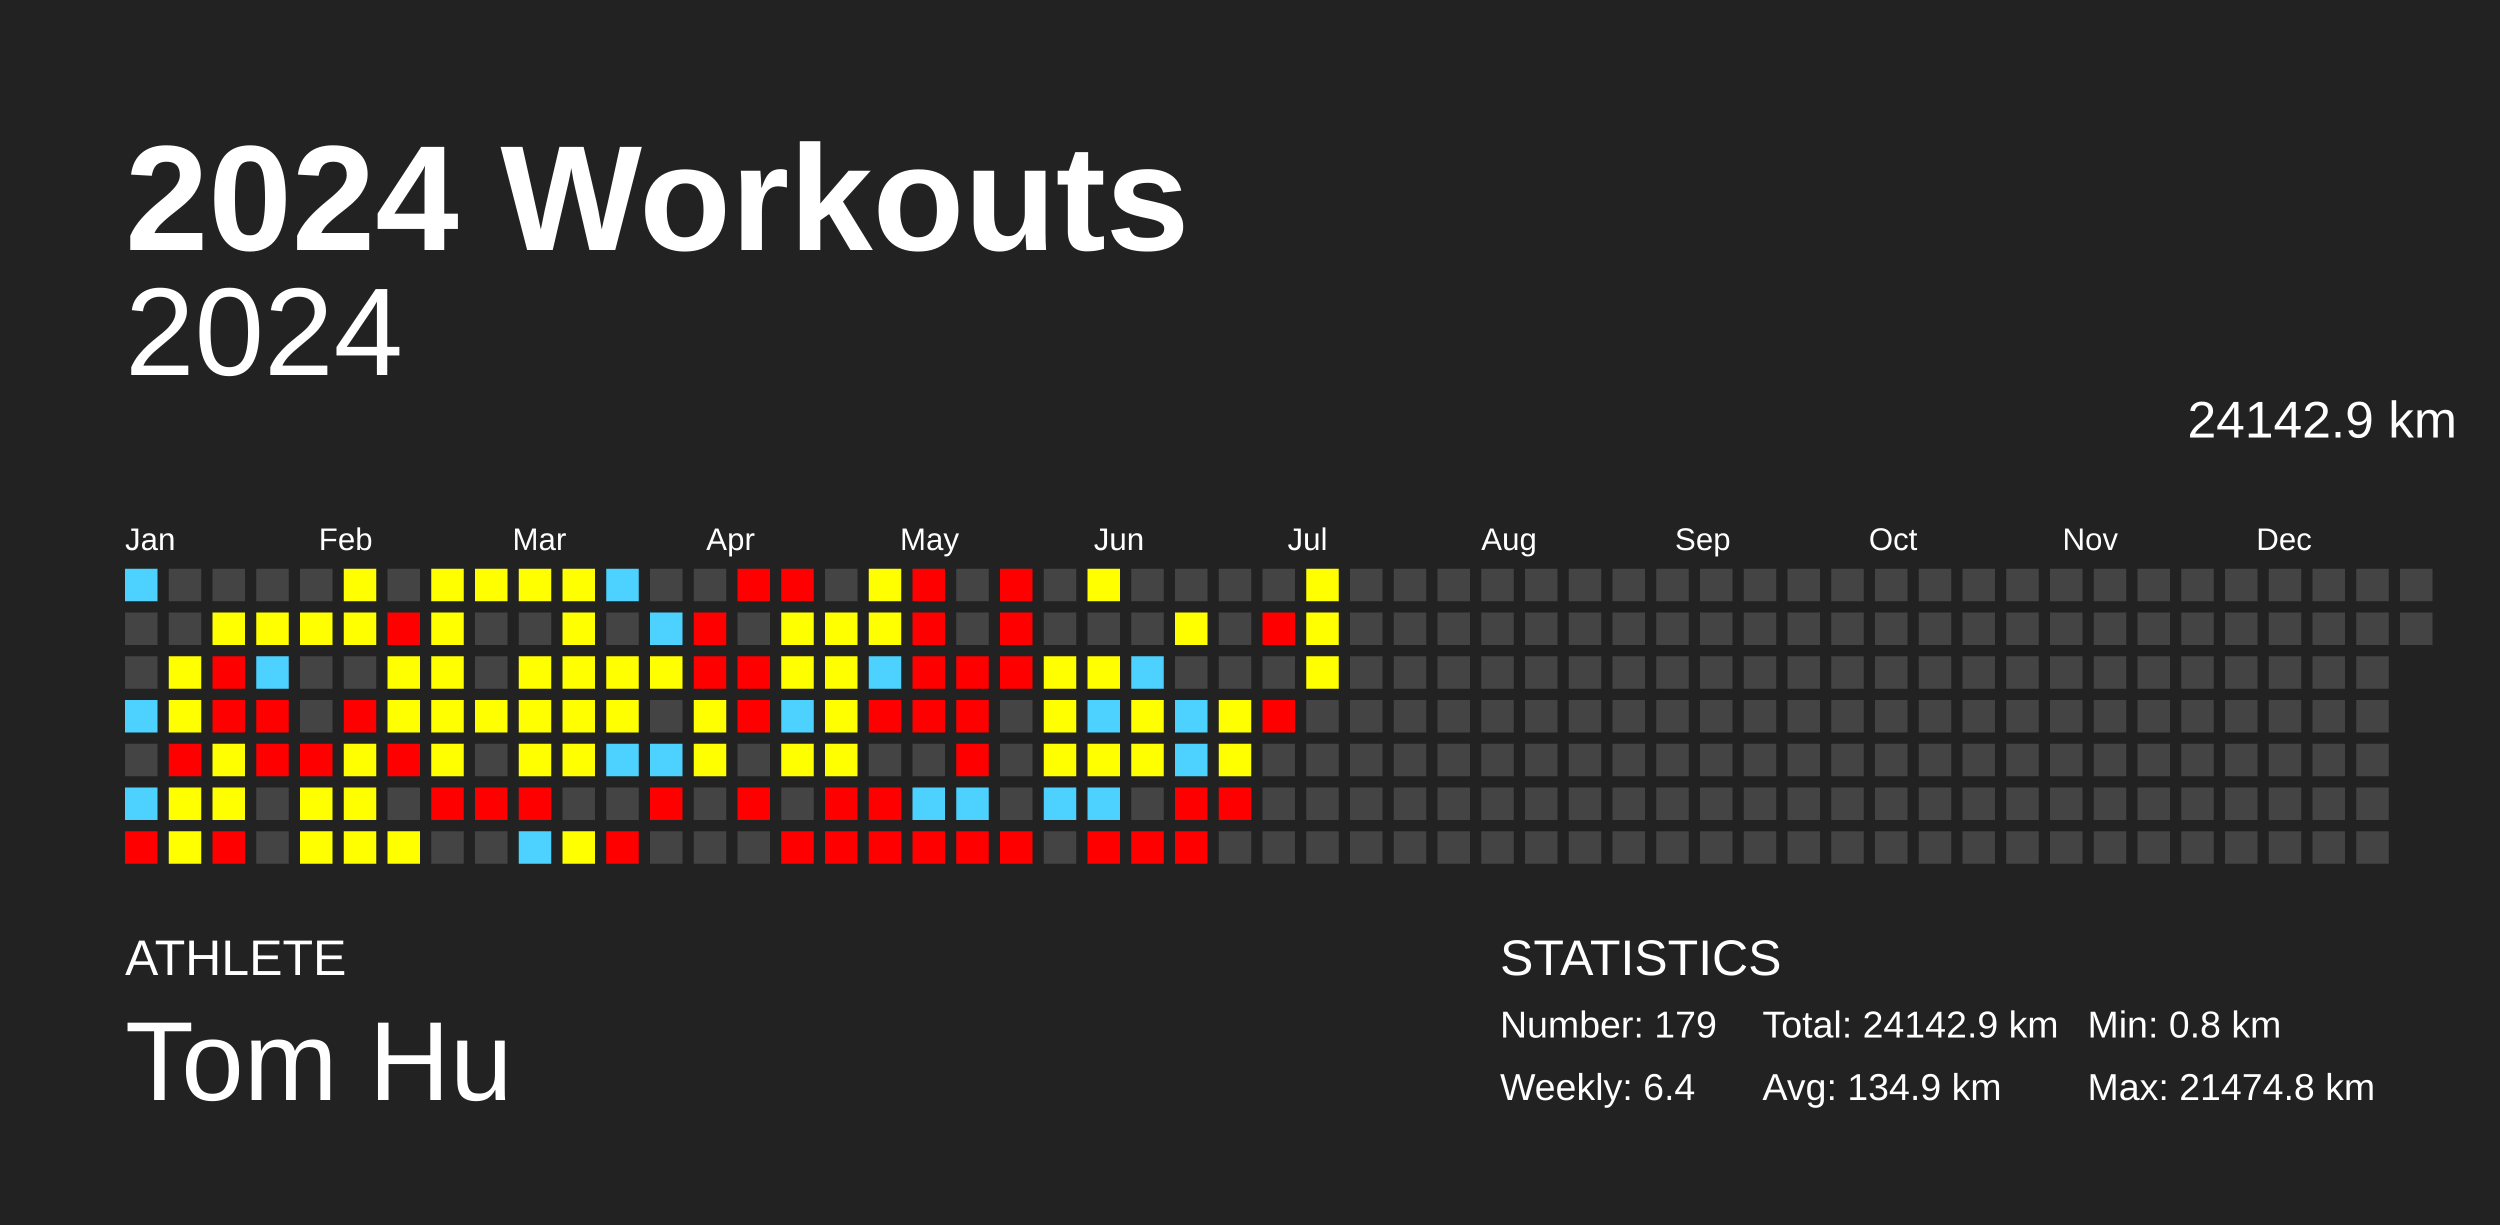
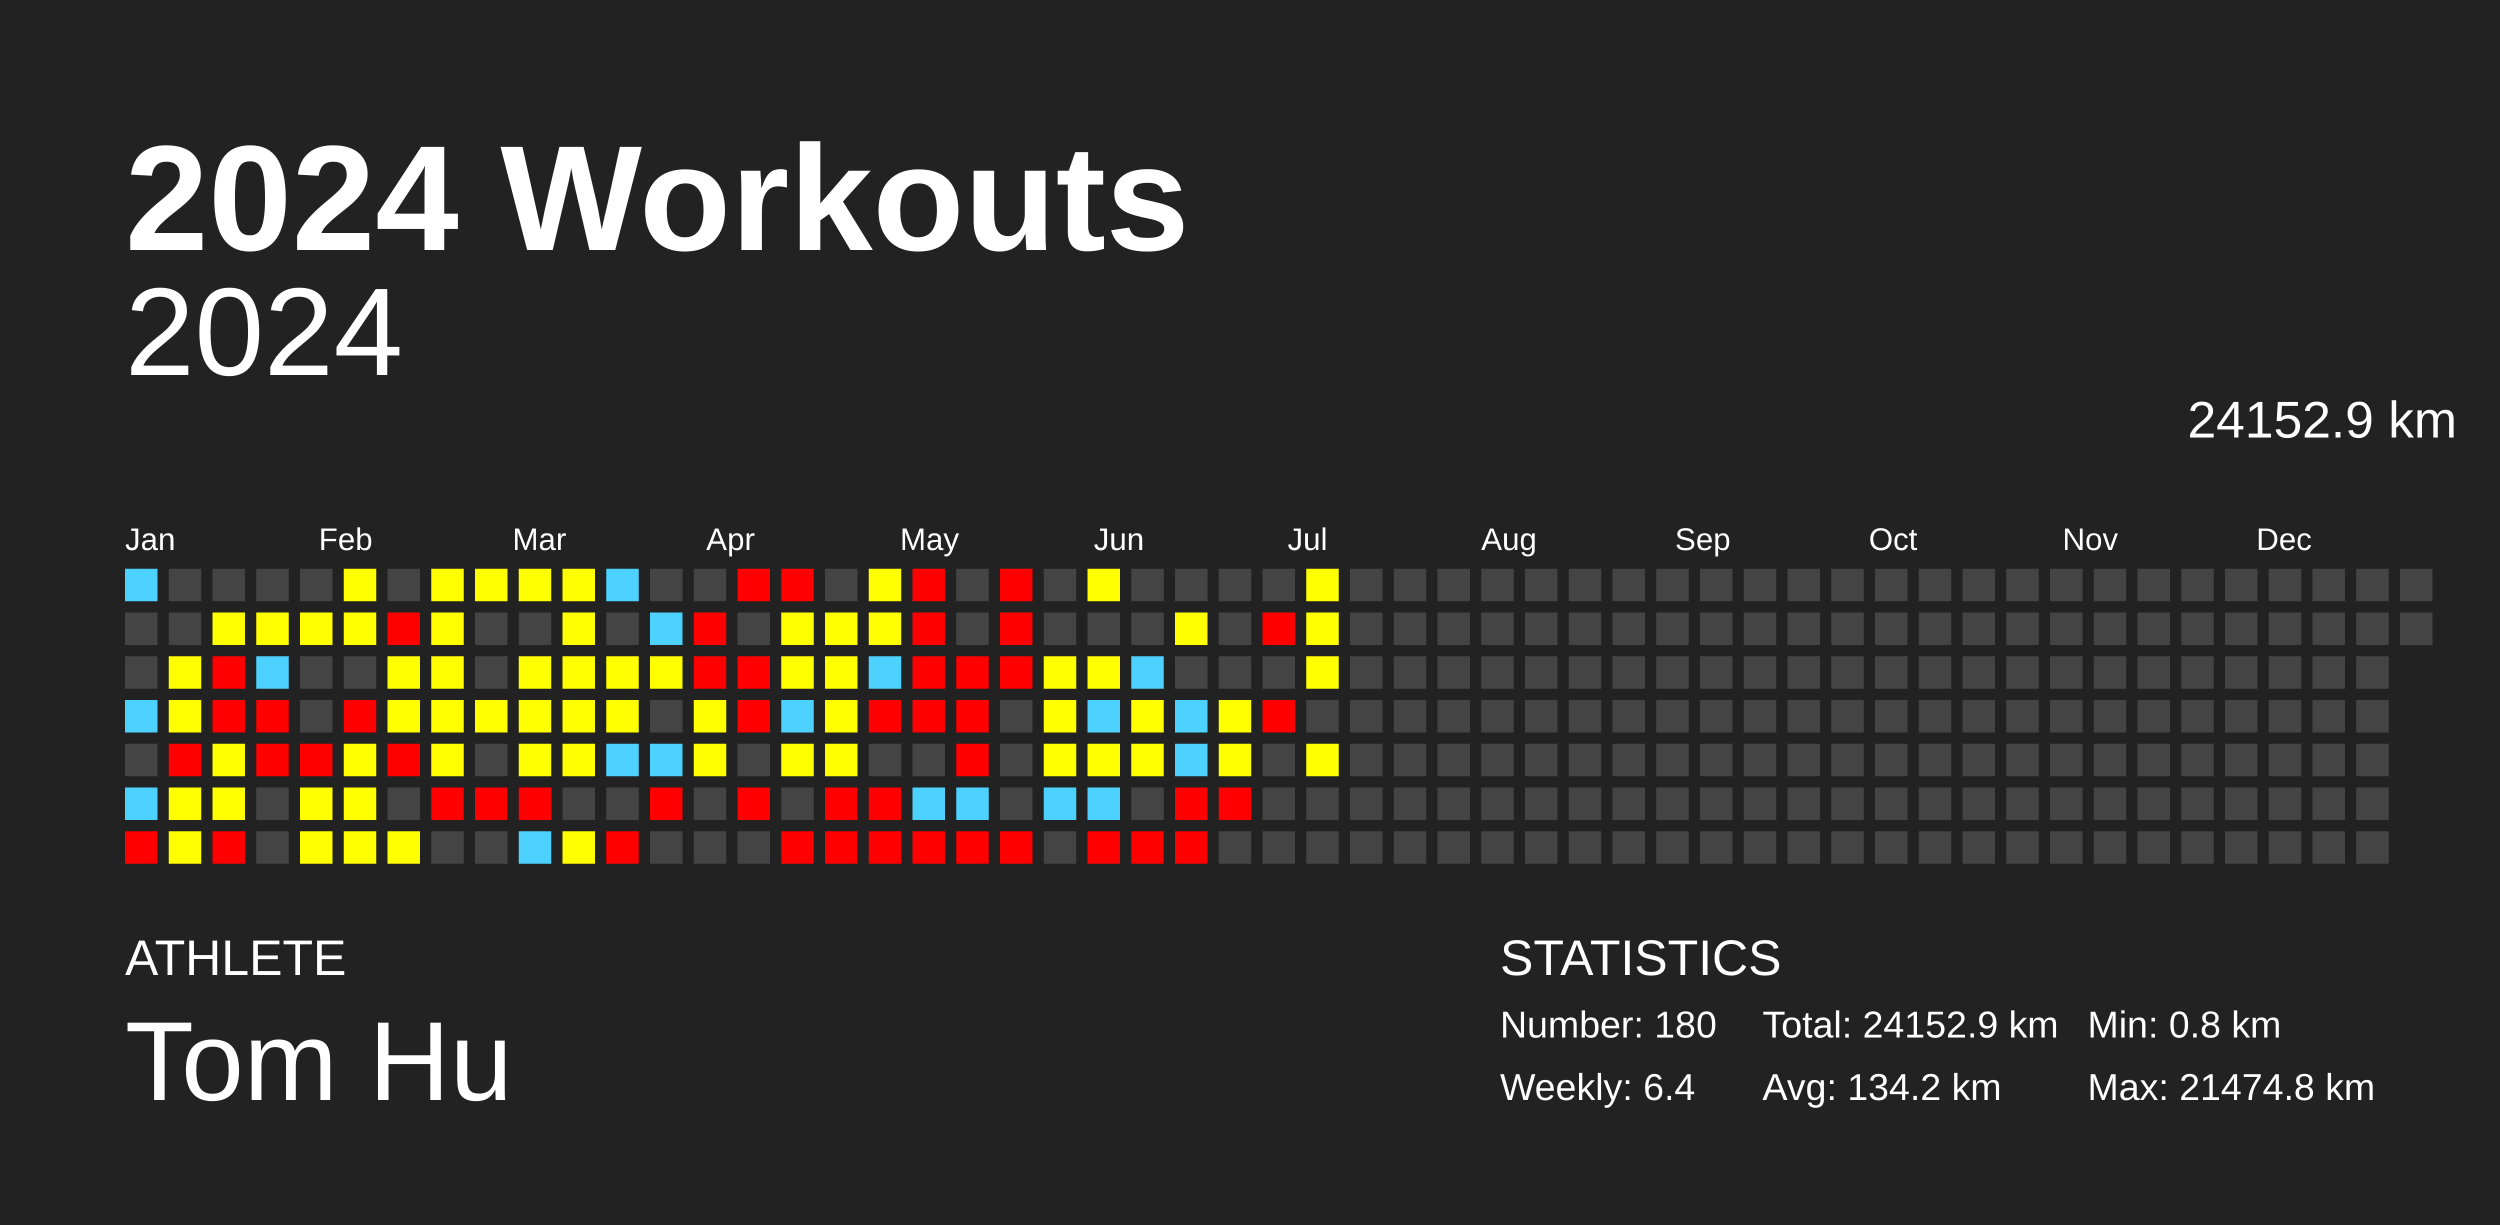
<svg xmlns="http://www.w3.org/2000/svg" baseProfile="full" height="98mm" version="1.1" viewBox="0,0,200,98" width="200mm">
  <defs />
  <rect fill="#222222" height="98" width="200" x="0" y="0" />
  <text fill="#FFFFFF" style="font-size:12px; font-family:Arial; font-weight:bold;" x="10" y="20">2024 Workouts</text>
  <text fill="#FFFFFF" style="font-size:4px; font-family:Arial" x="10" y="78">ATHLETE</text>
  <text fill="#FFFFFF" style="font-size:9px; font-family:Arial" x="10" y="88">Tom Hu</text>
  <text fill="#FFFFFF" style="font-size:4px; font-family:Arial" x="120" y="78">STATISTICS</text>
-   <text fill="#FFFFFF" style="font-size:3px; font-family:Arial" x="120" y="83">Number: 179</text>
+   <text fill="#FFFFFF" style="font-size:3px; font-family:Arial" x="120" y="83">Number: 180</text>
  <text fill="#FFFFFF" style="font-size:3px; font-family:Arial" x="120" y="88">Weekly: 6.4</text>
-   <text fill="#FFFFFF" style="font-size:3px; font-family:Arial" x="141" y="83">Total: 24142.9 km</text>
-   <text fill="#FFFFFF" style="font-size:3px; font-family:Arial" x="141" y="88">Avg: 134.9 km</text>
+   <text fill="#FFFFFF" style="font-size:3px; font-family:Arial" x="141" y="83">Total: 24152.9 km</text>
+   <text fill="#FFFFFF" style="font-size:3px; font-family:Arial" x="141" y="88">Avg: 134.2 km</text>
  <text fill="#FFFFFF" style="font-size:3px; font-family:Arial" x="167" y="83">Min: 0.8 km</text>
  <text fill="#FFFFFF" style="font-size:3px; font-family:Arial" x="167" y="88">Max: 21474.8 km</text>
  <text alignment-baseline="hanging" fill="#FFFFFF" style="font-size:10.0px; font-family:Arial;" x="10" y="30">2024</text>
-   <text alignment-baseline="hanging" fill="#FFFFFF" style="font-size:4.125px; font-family:Arial;" x="175" y="35">24142.9 km</text>
+   <text alignment-baseline="hanging" fill="#FFFFFF" style="font-size:4.125px; font-family:Arial;" x="175" y="35">24152.9 km</text>
  <text fill="#FFFFFF" style="font-size:2.5px; font-family:Arial" x="10.0" y="44">Jan</text>
  <text fill="#FFFFFF" style="font-size:2.5px; font-family:Arial" x="25.5" y="44">Feb</text>
  <text fill="#FFFFFF" style="font-size:2.5px; font-family:Arial" x="41.0" y="44">Mar</text>
  <text fill="#FFFFFF" style="font-size:2.5px; font-family:Arial" x="56.5" y="44">Apr</text>
  <text fill="#FFFFFF" style="font-size:2.5px; font-family:Arial" x="72.0" y="44">May</text>
  <text fill="#FFFFFF" style="font-size:2.5px; font-family:Arial" x="87.5" y="44">Jun</text>
  <text fill="#FFFFFF" style="font-size:2.5px; font-family:Arial" x="103.0" y="44">Jul</text>
  <text fill="#FFFFFF" style="font-size:2.5px; font-family:Arial" x="118.5" y="44">Aug</text>
  <text fill="#FFFFFF" style="font-size:2.5px; font-family:Arial" x="134.0" y="44">Sep</text>
  <text fill="#FFFFFF" style="font-size:2.5px; font-family:Arial" x="149.5" y="44">Oct</text>
  <text fill="#FFFFFF" style="font-size:2.5px; font-family:Arial" x="165.0" y="44">Nov</text>
  <text fill="#FFFFFF" style="font-size:2.5px; font-family:Arial" x="180.5" y="44">Dec</text>
  <rect fill="#4dd2ff" height="2.6" width="2.6" x="10.0" y="45.5" />
  <rect fill="#444444" height="2.6" width="2.6" x="10.0" y="49.0" />
  <rect fill="#444444" height="2.6" width="2.6" x="10.0" y="52.5" />
  <rect fill="#4dd2ff" height="2.6" width="2.6" x="10.0" y="56.0" />
  <rect fill="#444444" height="2.6" width="2.6" x="10.0" y="59.5" />
  <rect fill="#4dd2ff" height="2.6" width="2.6" x="10.0" y="63.0" />
  <rect fill="red" height="2.6" width="2.6" x="10.0" y="66.5" />
  <rect fill="#444444" height="2.6" width="2.6" x="13.5" y="45.5" />
  <rect fill="#444444" height="2.6" width="2.6" x="13.5" y="49.0" />
  <rect fill="#ffff00" height="2.6" width="2.6" x="13.5" y="52.5" />
  <rect fill="#ffff00" height="2.6" width="2.6" x="13.5" y="56.0" />
  <rect fill="red" height="2.6" width="2.6" x="13.5" y="59.5" />
  <rect fill="#ffff00" height="2.6" width="2.6" x="13.5" y="63.0" />
  <rect fill="#ffff00" height="2.6" width="2.6" x="13.5" y="66.5" />
  <rect fill="#444444" height="2.6" width="2.6" x="17.0" y="45.5" />
  <rect fill="#ffff00" height="2.6" width="2.6" x="17.0" y="49.0" />
  <rect fill="red" height="2.6" width="2.6" x="17.0" y="52.5" />
  <rect fill="red" height="2.6" width="2.6" x="17.0" y="56.0" />
  <rect fill="#ffff00" height="2.6" width="2.6" x="17.0" y="59.5" />
  <rect fill="#ffff00" height="2.6" width="2.6" x="17.0" y="63.0" />
  <rect fill="red" height="2.6" width="2.6" x="17.0" y="66.5" />
  <rect fill="#444444" height="2.6" width="2.6" x="20.5" y="45.5" />
  <rect fill="#ffff00" height="2.6" width="2.6" x="20.5" y="49.0" />
  <rect fill="#4dd2ff" height="2.6" width="2.6" x="20.5" y="52.5" />
  <rect fill="red" height="2.6" width="2.6" x="20.5" y="56.0" />
  <rect fill="red" height="2.6" width="2.6" x="20.5" y="59.5" />
  <rect fill="#444444" height="2.6" width="2.6" x="20.5" y="63.0" />
  <rect fill="#444444" height="2.6" width="2.6" x="20.5" y="66.5" />
  <rect fill="#444444" height="2.6" width="2.6" x="24.0" y="45.5" />
  <rect fill="#ffff00" height="2.6" width="2.6" x="24.0" y="49.0" />
  <rect fill="#444444" height="2.6" width="2.6" x="24.0" y="52.5" />
  <rect fill="#444444" height="2.6" width="2.6" x="24.0" y="56.0" />
  <rect fill="red" height="2.6" width="2.6" x="24.0" y="59.5" />
  <rect fill="#ffff00" height="2.6" width="2.6" x="24.0" y="63.0" />
  <rect fill="#ffff00" height="2.6" width="2.6" x="24.0" y="66.5" />
  <rect fill="#ffff00" height="2.6" width="2.6" x="27.5" y="45.5" />
  <rect fill="#ffff00" height="2.6" width="2.6" x="27.5" y="49.0" />
  <rect fill="#444444" height="2.6" width="2.6" x="27.5" y="52.5" />
  <rect fill="red" height="2.6" width="2.6" x="27.5" y="56.0" />
  <rect fill="#ffff00" height="2.6" width="2.6" x="27.5" y="59.5" />
  <rect fill="#ffff00" height="2.6" width="2.6" x="27.5" y="63.0" />
  <rect fill="#ffff00" height="2.6" width="2.6" x="27.5" y="66.5" />
  <rect fill="#444444" height="2.6" width="2.6" x="31.0" y="45.5" />
  <rect fill="red" height="2.6" width="2.6" x="31.0" y="49.0" />
  <rect fill="#ffff00" height="2.6" width="2.6" x="31.0" y="52.5" />
  <rect fill="#ffff00" height="2.6" width="2.6" x="31.0" y="56.0" />
  <rect fill="red" height="2.6" width="2.6" x="31.0" y="59.5" />
  <rect fill="#444444" height="2.6" width="2.6" x="31.0" y="63.0" />
  <rect fill="#ffff00" height="2.6" width="2.6" x="31.0" y="66.5" />
  <rect fill="#ffff00" height="2.6" width="2.6" x="34.5" y="45.5" />
  <rect fill="#ffff00" height="2.6" width="2.6" x="34.5" y="49.0" />
  <rect fill="#ffff00" height="2.6" width="2.6" x="34.5" y="52.5" />
  <rect fill="#ffff00" height="2.6" width="2.6" x="34.5" y="56.0" />
  <rect fill="#ffff00" height="2.6" width="2.6" x="34.5" y="59.5" />
  <rect fill="red" height="2.6" width="2.6" x="34.5" y="63.0" />
  <rect fill="#444444" height="2.6" width="2.6" x="34.5" y="66.5" />
  <rect fill="#ffff00" height="2.6" width="2.6" x="38.0" y="45.5" />
  <rect fill="#444444" height="2.6" width="2.6" x="38.0" y="49.0" />
  <rect fill="#444444" height="2.6" width="2.6" x="38.0" y="52.5" />
  <rect fill="#ffff00" height="2.6" width="2.6" x="38.0" y="56.0" />
  <rect fill="#444444" height="2.6" width="2.6" x="38.0" y="59.5" />
  <rect fill="red" height="2.6" width="2.6" x="38.0" y="63.0" />
  <rect fill="#444444" height="2.6" width="2.6" x="38.0" y="66.5" />
  <rect fill="#ffff00" height="2.6" width="2.6" x="41.5" y="45.5" />
  <rect fill="#444444" height="2.6" width="2.6" x="41.5" y="49.0" />
  <rect fill="#ffff00" height="2.6" width="2.6" x="41.5" y="52.5" />
  <rect fill="#ffff00" height="2.6" width="2.6" x="41.5" y="56.0" />
  <rect fill="#ffff00" height="2.6" width="2.6" x="41.5" y="59.5" />
  <rect fill="red" height="2.6" width="2.6" x="41.5" y="63.0" />
  <rect fill="#4dd2ff" height="2.6" width="2.6" x="41.5" y="66.5" />
  <rect fill="#ffff00" height="2.6" width="2.6" x="45.0" y="45.5" />
  <rect fill="#ffff00" height="2.6" width="2.6" x="45.0" y="49.0" />
  <rect fill="#ffff00" height="2.6" width="2.6" x="45.0" y="52.5" />
  <rect fill="#ffff00" height="2.6" width="2.6" x="45.0" y="56.0" />
  <rect fill="#ffff00" height="2.6" width="2.6" x="45.0" y="59.5" />
  <rect fill="#444444" height="2.6" width="2.6" x="45.0" y="63.0" />
  <rect fill="#ffff00" height="2.6" width="2.6" x="45.0" y="66.5" />
  <rect fill="#4dd2ff" height="2.6" width="2.6" x="48.5" y="45.5" />
  <rect fill="#444444" height="2.6" width="2.6" x="48.5" y="49.0" />
  <rect fill="#ffff00" height="2.6" width="2.6" x="48.5" y="52.5" />
  <rect fill="#ffff00" height="2.6" width="2.6" x="48.5" y="56.0" />
  <rect fill="#4dd2ff" height="2.6" width="2.6" x="48.5" y="59.5" />
  <rect fill="#444444" height="2.6" width="2.6" x="48.5" y="63.0" />
  <rect fill="red" height="2.6" width="2.6" x="48.5" y="66.5" />
  <rect fill="#444444" height="2.6" width="2.6" x="52.0" y="45.5" />
  <rect fill="#4dd2ff" height="2.6" width="2.6" x="52.0" y="49.0" />
  <rect fill="#ffff00" height="2.6" width="2.6" x="52.0" y="52.5" />
  <rect fill="#444444" height="2.6" width="2.6" x="52.0" y="56.0" />
  <rect fill="#4dd2ff" height="2.6" width="2.6" x="52.0" y="59.5" />
  <rect fill="red" height="2.6" width="2.6" x="52.0" y="63.0" />
  <rect fill="#444444" height="2.6" width="2.6" x="52.0" y="66.5" />
  <rect fill="#444444" height="2.6" width="2.6" x="55.5" y="45.5" />
  <rect fill="red" height="2.6" width="2.6" x="55.5" y="49.0" />
  <rect fill="red" height="2.6" width="2.6" x="55.5" y="52.5" />
  <rect fill="#ffff00" height="2.6" width="2.6" x="55.5" y="56.0" />
  <rect fill="#ffff00" height="2.6" width="2.6" x="55.5" y="59.5" />
  <rect fill="#444444" height="2.6" width="2.6" x="55.5" y="63.0" />
  <rect fill="#444444" height="2.6" width="2.6" x="55.5" y="66.5" />
  <rect fill="red" height="2.6" width="2.6" x="59.0" y="45.5" />
  <rect fill="#444444" height="2.6" width="2.6" x="59.0" y="49.0" />
  <rect fill="red" height="2.6" width="2.6" x="59.0" y="52.5" />
  <rect fill="red" height="2.6" width="2.6" x="59.0" y="56.0" />
  <rect fill="#444444" height="2.6" width="2.6" x="59.0" y="59.5" />
  <rect fill="red" height="2.6" width="2.6" x="59.0" y="63.0" />
  <rect fill="#444444" height="2.6" width="2.6" x="59.0" y="66.5" />
  <rect fill="red" height="2.6" width="2.6" x="62.5" y="45.5" />
  <rect fill="#ffff00" height="2.6" width="2.6" x="62.5" y="49.0" />
  <rect fill="#ffff00" height="2.6" width="2.6" x="62.5" y="52.5" />
  <rect fill="#4dd2ff" height="2.6" width="2.6" x="62.5" y="56.0" />
  <rect fill="#ffff00" height="2.6" width="2.6" x="62.5" y="59.5" />
  <rect fill="#444444" height="2.6" width="2.6" x="62.5" y="63.0" />
  <rect fill="red" height="2.6" width="2.6" x="62.5" y="66.5" />
  <rect fill="#444444" height="2.6" width="2.6" x="66.0" y="45.5" />
  <rect fill="#ffff00" height="2.6" width="2.6" x="66.0" y="49.0" />
  <rect fill="#ffff00" height="2.6" width="2.6" x="66.0" y="52.5" />
  <rect fill="#ffff00" height="2.6" width="2.6" x="66.0" y="56.0" />
  <rect fill="#ffff00" height="2.6" width="2.6" x="66.0" y="59.5" />
  <rect fill="red" height="2.6" width="2.6" x="66.0" y="63.0" />
  <rect fill="red" height="2.6" width="2.6" x="66.0" y="66.5" />
  <rect fill="#ffff00" height="2.6" width="2.6" x="69.5" y="45.5" />
  <rect fill="#ffff00" height="2.6" width="2.6" x="69.5" y="49.0" />
  <rect fill="#4dd2ff" height="2.6" width="2.6" x="69.5" y="52.5" />
  <rect fill="red" height="2.6" width="2.6" x="69.5" y="56.0" />
  <rect fill="#444444" height="2.6" width="2.6" x="69.5" y="59.5" />
  <rect fill="red" height="2.6" width="2.6" x="69.5" y="63.0" />
  <rect fill="red" height="2.6" width="2.6" x="69.5" y="66.5" />
  <rect fill="red" height="2.6" width="2.6" x="73.0" y="45.5" />
  <rect fill="red" height="2.6" width="2.6" x="73.0" y="49.0" />
  <rect fill="red" height="2.6" width="2.6" x="73.0" y="52.5" />
  <rect fill="red" height="2.6" width="2.6" x="73.0" y="56.0" />
  <rect fill="#444444" height="2.6" width="2.6" x="73.0" y="59.5" />
  <rect fill="#4dd2ff" height="2.6" width="2.6" x="73.0" y="63.0" />
  <rect fill="red" height="2.6" width="2.6" x="73.0" y="66.5" />
  <rect fill="#444444" height="2.6" width="2.6" x="76.5" y="45.5" />
  <rect fill="#444444" height="2.6" width="2.6" x="76.5" y="49.0" />
  <rect fill="red" height="2.6" width="2.6" x="76.5" y="52.5" />
  <rect fill="red" height="2.6" width="2.6" x="76.5" y="56.0" />
  <rect fill="red" height="2.6" width="2.6" x="76.5" y="59.5" />
  <rect fill="#4dd2ff" height="2.6" width="2.6" x="76.5" y="63.0" />
  <rect fill="red" height="2.6" width="2.6" x="76.5" y="66.5" />
  <rect fill="red" height="2.6" width="2.6" x="80.0" y="45.5" />
  <rect fill="red" height="2.6" width="2.6" x="80.0" y="49.0" />
  <rect fill="red" height="2.6" width="2.6" x="80.0" y="52.5" />
  <rect fill="#444444" height="2.6" width="2.6" x="80.0" y="56.0" />
  <rect fill="#444444" height="2.6" width="2.6" x="80.0" y="59.5" />
  <rect fill="#444444" height="2.6" width="2.6" x="80.0" y="63.0" />
  <rect fill="red" height="2.6" width="2.6" x="80.0" y="66.5" />
  <rect fill="#444444" height="2.6" width="2.6" x="83.5" y="45.5" />
  <rect fill="#444444" height="2.6" width="2.6" x="83.5" y="49.0" />
  <rect fill="#ffff00" height="2.6" width="2.6" x="83.5" y="52.5" />
  <rect fill="#ffff00" height="2.6" width="2.6" x="83.5" y="56.0" />
  <rect fill="#ffff00" height="2.6" width="2.6" x="83.5" y="59.5" />
  <rect fill="#4dd2ff" height="2.6" width="2.6" x="83.5" y="63.0" />
  <rect fill="#444444" height="2.6" width="2.6" x="83.5" y="66.5" />
  <rect fill="#ffff00" height="2.6" width="2.6" x="87.0" y="45.5" />
  <rect fill="#444444" height="2.6" width="2.6" x="87.0" y="49.0" />
  <rect fill="#ffff00" height="2.6" width="2.6" x="87.0" y="52.5" />
  <rect fill="#4dd2ff" height="2.6" width="2.6" x="87.0" y="56.0" />
  <rect fill="#ffff00" height="2.6" width="2.6" x="87.0" y="59.5" />
  <rect fill="#4dd2ff" height="2.6" width="2.6" x="87.0" y="63.0" />
  <rect fill="red" height="2.6" width="2.6" x="87.0" y="66.5" />
  <rect fill="#444444" height="2.6" width="2.6" x="90.5" y="45.5" />
  <rect fill="#444444" height="2.6" width="2.6" x="90.5" y="49.0" />
  <rect fill="#4dd2ff" height="2.6" width="2.6" x="90.5" y="52.5" />
  <rect fill="#ffff00" height="2.6" width="2.6" x="90.5" y="56.0" />
  <rect fill="#ffff00" height="2.6" width="2.6" x="90.5" y="59.5" />
  <rect fill="#444444" height="2.6" width="2.6" x="90.5" y="63.0" />
  <rect fill="red" height="2.6" width="2.6" x="90.5" y="66.5" />
  <rect fill="#444444" height="2.6" width="2.6" x="94.0" y="45.5" />
  <rect fill="#ffff00" height="2.6" width="2.6" x="94.0" y="49.0" />
  <rect fill="#444444" height="2.6" width="2.6" x="94.0" y="52.5" />
  <rect fill="#4dd2ff" height="2.6" width="2.6" x="94.0" y="56.0" />
  <rect fill="#4dd2ff" height="2.6" width="2.6" x="94.0" y="59.5" />
  <rect fill="red" height="2.6" width="2.6" x="94.0" y="63.0" />
  <rect fill="red" height="2.6" width="2.6" x="94.0" y="66.5" />
  <rect fill="#444444" height="2.6" width="2.6" x="97.5" y="45.5" />
  <rect fill="#444444" height="2.6" width="2.6" x="97.5" y="49.0" />
  <rect fill="#444444" height="2.6" width="2.6" x="97.5" y="52.5" />
  <rect fill="#ffff00" height="2.6" width="2.6" x="97.5" y="56.0" />
  <rect fill="#ffff00" height="2.6" width="2.6" x="97.5" y="59.5" />
  <rect fill="red" height="2.6" width="2.6" x="97.5" y="63.0" />
  <rect fill="#444444" height="2.6" width="2.6" x="97.5" y="66.5" />
  <rect fill="#444444" height="2.6" width="2.6" x="101.0" y="45.5" />
  <rect fill="red" height="2.6" width="2.6" x="101.0" y="49.0" />
  <rect fill="#444444" height="2.6" width="2.6" x="101.0" y="52.5" />
  <rect fill="red" height="2.6" width="2.6" x="101.0" y="56.0" />
  <rect fill="#444444" height="2.6" width="2.6" x="101.0" y="59.5" />
  <rect fill="#444444" height="2.6" width="2.6" x="101.0" y="63.0" />
  <rect fill="#444444" height="2.6" width="2.6" x="101.0" y="66.5" />
  <rect fill="#ffff00" height="2.6" width="2.6" x="104.5" y="45.5" />
  <rect fill="#ffff00" height="2.6" width="2.6" x="104.5" y="49.0" />
  <rect fill="#ffff00" height="2.6" width="2.6" x="104.5" y="52.5" />
  <rect fill="#444444" height="2.6" width="2.6" x="104.5" y="56.0" />
-   <rect fill="#444444" height="2.6" width="2.6" x="104.5" y="59.5" />
+   <rect fill="#ffff00" height="2.6" width="2.6" x="104.5" y="59.5" />
  <rect fill="#444444" height="2.6" width="2.6" x="104.5" y="63.0" />
  <rect fill="#444444" height="2.6" width="2.6" x="104.5" y="66.5" />
  <rect fill="#444444" height="2.6" width="2.6" x="108.0" y="45.5" />
  <rect fill="#444444" height="2.6" width="2.6" x="108.0" y="49.0" />
  <rect fill="#444444" height="2.6" width="2.6" x="108.0" y="52.5" />
  <rect fill="#444444" height="2.6" width="2.6" x="108.0" y="56.0" />
  <rect fill="#444444" height="2.6" width="2.6" x="108.0" y="59.5" />
  <rect fill="#444444" height="2.6" width="2.6" x="108.0" y="63.0" />
  <rect fill="#444444" height="2.6" width="2.6" x="108.0" y="66.5" />
  <rect fill="#444444" height="2.6" width="2.6" x="111.5" y="45.5" />
  <rect fill="#444444" height="2.6" width="2.6" x="111.5" y="49.0" />
  <rect fill="#444444" height="2.6" width="2.6" x="111.5" y="52.5" />
  <rect fill="#444444" height="2.6" width="2.6" x="111.5" y="56.0" />
  <rect fill="#444444" height="2.6" width="2.6" x="111.5" y="59.5" />
  <rect fill="#444444" height="2.6" width="2.6" x="111.5" y="63.0" />
  <rect fill="#444444" height="2.6" width="2.6" x="111.5" y="66.5" />
  <rect fill="#444444" height="2.6" width="2.6" x="115.0" y="45.5" />
  <rect fill="#444444" height="2.6" width="2.6" x="115.0" y="49.0" />
  <rect fill="#444444" height="2.6" width="2.6" x="115.0" y="52.5" />
  <rect fill="#444444" height="2.6" width="2.6" x="115.0" y="56.0" />
  <rect fill="#444444" height="2.6" width="2.6" x="115.0" y="59.5" />
  <rect fill="#444444" height="2.6" width="2.6" x="115.0" y="63.0" />
  <rect fill="#444444" height="2.6" width="2.6" x="115.0" y="66.5" />
  <rect fill="#444444" height="2.6" width="2.6" x="118.5" y="45.5" />
  <rect fill="#444444" height="2.6" width="2.6" x="118.5" y="49.0" />
  <rect fill="#444444" height="2.6" width="2.6" x="118.5" y="52.5" />
  <rect fill="#444444" height="2.6" width="2.6" x="118.5" y="56.0" />
  <rect fill="#444444" height="2.6" width="2.6" x="118.5" y="59.5" />
  <rect fill="#444444" height="2.6" width="2.6" x="118.5" y="63.0" />
  <rect fill="#444444" height="2.6" width="2.6" x="118.5" y="66.5" />
  <rect fill="#444444" height="2.6" width="2.6" x="122.0" y="45.5" />
  <rect fill="#444444" height="2.6" width="2.6" x="122.0" y="49.0" />
  <rect fill="#444444" height="2.6" width="2.6" x="122.0" y="52.5" />
  <rect fill="#444444" height="2.6" width="2.6" x="122.0" y="56.0" />
  <rect fill="#444444" height="2.6" width="2.6" x="122.0" y="59.5" />
  <rect fill="#444444" height="2.6" width="2.6" x="122.0" y="63.0" />
  <rect fill="#444444" height="2.6" width="2.6" x="122.0" y="66.5" />
  <rect fill="#444444" height="2.6" width="2.6" x="125.5" y="45.5" />
  <rect fill="#444444" height="2.6" width="2.6" x="125.5" y="49.0" />
  <rect fill="#444444" height="2.6" width="2.6" x="125.5" y="52.5" />
  <rect fill="#444444" height="2.6" width="2.6" x="125.5" y="56.0" />
  <rect fill="#444444" height="2.6" width="2.6" x="125.5" y="59.5" />
  <rect fill="#444444" height="2.6" width="2.6" x="125.5" y="63.0" />
  <rect fill="#444444" height="2.6" width="2.6" x="125.5" y="66.5" />
  <rect fill="#444444" height="2.6" width="2.6" x="129.0" y="45.5" />
  <rect fill="#444444" height="2.6" width="2.6" x="129.0" y="49.0" />
  <rect fill="#444444" height="2.6" width="2.6" x="129.0" y="52.5" />
  <rect fill="#444444" height="2.6" width="2.6" x="129.0" y="56.0" />
  <rect fill="#444444" height="2.6" width="2.6" x="129.0" y="59.5" />
  <rect fill="#444444" height="2.6" width="2.6" x="129.0" y="63.0" />
  <rect fill="#444444" height="2.6" width="2.6" x="129.0" y="66.5" />
  <rect fill="#444444" height="2.6" width="2.6" x="132.5" y="45.5" />
  <rect fill="#444444" height="2.6" width="2.6" x="132.5" y="49.0" />
  <rect fill="#444444" height="2.6" width="2.6" x="132.5" y="52.5" />
  <rect fill="#444444" height="2.6" width="2.6" x="132.5" y="56.0" />
  <rect fill="#444444" height="2.6" width="2.6" x="132.5" y="59.5" />
  <rect fill="#444444" height="2.6" width="2.6" x="132.5" y="63.0" />
  <rect fill="#444444" height="2.6" width="2.6" x="132.5" y="66.5" />
  <rect fill="#444444" height="2.6" width="2.6" x="136.0" y="45.5" />
  <rect fill="#444444" height="2.6" width="2.6" x="136.0" y="49.0" />
  <rect fill="#444444" height="2.6" width="2.6" x="136.0" y="52.5" />
  <rect fill="#444444" height="2.6" width="2.6" x="136.0" y="56.0" />
  <rect fill="#444444" height="2.6" width="2.6" x="136.0" y="59.5" />
  <rect fill="#444444" height="2.6" width="2.6" x="136.0" y="63.0" />
  <rect fill="#444444" height="2.6" width="2.6" x="136.0" y="66.5" />
  <rect fill="#444444" height="2.6" width="2.6" x="139.5" y="45.5" />
  <rect fill="#444444" height="2.6" width="2.6" x="139.5" y="49.0" />
  <rect fill="#444444" height="2.6" width="2.6" x="139.5" y="52.5" />
  <rect fill="#444444" height="2.6" width="2.6" x="139.5" y="56.0" />
  <rect fill="#444444" height="2.6" width="2.6" x="139.5" y="59.5" />
  <rect fill="#444444" height="2.6" width="2.6" x="139.5" y="63.0" />
  <rect fill="#444444" height="2.6" width="2.6" x="139.5" y="66.5" />
  <rect fill="#444444" height="2.6" width="2.6" x="143.0" y="45.5" />
  <rect fill="#444444" height="2.6" width="2.6" x="143.0" y="49.0" />
  <rect fill="#444444" height="2.6" width="2.6" x="143.0" y="52.5" />
  <rect fill="#444444" height="2.6" width="2.6" x="143.0" y="56.0" />
  <rect fill="#444444" height="2.6" width="2.6" x="143.0" y="59.5" />
  <rect fill="#444444" height="2.6" width="2.6" x="143.0" y="63.0" />
  <rect fill="#444444" height="2.6" width="2.6" x="143.0" y="66.5" />
  <rect fill="#444444" height="2.6" width="2.6" x="146.5" y="45.5" />
  <rect fill="#444444" height="2.6" width="2.6" x="146.5" y="49.0" />
  <rect fill="#444444" height="2.6" width="2.6" x="146.5" y="52.5" />
  <rect fill="#444444" height="2.6" width="2.6" x="146.5" y="56.0" />
  <rect fill="#444444" height="2.6" width="2.6" x="146.5" y="59.5" />
  <rect fill="#444444" height="2.6" width="2.6" x="146.5" y="63.0" />
  <rect fill="#444444" height="2.6" width="2.6" x="146.5" y="66.5" />
  <rect fill="#444444" height="2.6" width="2.6" x="150.0" y="45.5" />
  <rect fill="#444444" height="2.6" width="2.6" x="150.0" y="49.0" />
  <rect fill="#444444" height="2.6" width="2.6" x="150.0" y="52.5" />
  <rect fill="#444444" height="2.6" width="2.6" x="150.0" y="56.0" />
  <rect fill="#444444" height="2.6" width="2.6" x="150.0" y="59.5" />
  <rect fill="#444444" height="2.6" width="2.6" x="150.0" y="63.0" />
  <rect fill="#444444" height="2.6" width="2.6" x="150.0" y="66.5" />
  <rect fill="#444444" height="2.6" width="2.6" x="153.5" y="45.5" />
  <rect fill="#444444" height="2.6" width="2.6" x="153.5" y="49.0" />
  <rect fill="#444444" height="2.6" width="2.6" x="153.5" y="52.5" />
  <rect fill="#444444" height="2.6" width="2.6" x="153.5" y="56.0" />
  <rect fill="#444444" height="2.6" width="2.6" x="153.5" y="59.5" />
  <rect fill="#444444" height="2.6" width="2.6" x="153.5" y="63.0" />
  <rect fill="#444444" height="2.6" width="2.6" x="153.5" y="66.5" />
  <rect fill="#444444" height="2.6" width="2.6" x="157.0" y="45.5" />
  <rect fill="#444444" height="2.6" width="2.6" x="157.0" y="49.0" />
  <rect fill="#444444" height="2.6" width="2.6" x="157.0" y="52.5" />
  <rect fill="#444444" height="2.6" width="2.6" x="157.0" y="56.0" />
  <rect fill="#444444" height="2.6" width="2.6" x="157.0" y="59.5" />
  <rect fill="#444444" height="2.6" width="2.6" x="157.0" y="63.0" />
  <rect fill="#444444" height="2.6" width="2.6" x="157.0" y="66.5" />
  <rect fill="#444444" height="2.6" width="2.6" x="160.5" y="45.5" />
  <rect fill="#444444" height="2.6" width="2.6" x="160.5" y="49.0" />
  <rect fill="#444444" height="2.6" width="2.6" x="160.5" y="52.5" />
  <rect fill="#444444" height="2.6" width="2.6" x="160.5" y="56.0" />
  <rect fill="#444444" height="2.6" width="2.6" x="160.5" y="59.5" />
  <rect fill="#444444" height="2.6" width="2.6" x="160.5" y="63.0" />
  <rect fill="#444444" height="2.6" width="2.6" x="160.5" y="66.5" />
  <rect fill="#444444" height="2.6" width="2.6" x="164.0" y="45.5" />
  <rect fill="#444444" height="2.6" width="2.6" x="164.0" y="49.0" />
  <rect fill="#444444" height="2.6" width="2.6" x="164.0" y="52.5" />
  <rect fill="#444444" height="2.6" width="2.6" x="164.0" y="56.0" />
  <rect fill="#444444" height="2.6" width="2.6" x="164.0" y="59.5" />
  <rect fill="#444444" height="2.6" width="2.6" x="164.0" y="63.0" />
  <rect fill="#444444" height="2.6" width="2.6" x="164.0" y="66.5" />
  <rect fill="#444444" height="2.6" width="2.6" x="167.5" y="45.5" />
  <rect fill="#444444" height="2.6" width="2.6" x="167.5" y="49.0" />
  <rect fill="#444444" height="2.6" width="2.6" x="167.5" y="52.5" />
  <rect fill="#444444" height="2.6" width="2.6" x="167.5" y="56.0" />
  <rect fill="#444444" height="2.6" width="2.6" x="167.5" y="59.5" />
  <rect fill="#444444" height="2.6" width="2.6" x="167.5" y="63.0" />
  <rect fill="#444444" height="2.6" width="2.6" x="167.5" y="66.5" />
  <rect fill="#444444" height="2.6" width="2.6" x="171.0" y="45.5" />
  <rect fill="#444444" height="2.6" width="2.6" x="171.0" y="49.0" />
  <rect fill="#444444" height="2.6" width="2.6" x="171.0" y="52.5" />
  <rect fill="#444444" height="2.6" width="2.6" x="171.0" y="56.0" />
  <rect fill="#444444" height="2.6" width="2.6" x="171.0" y="59.5" />
  <rect fill="#444444" height="2.6" width="2.6" x="171.0" y="63.0" />
  <rect fill="#444444" height="2.6" width="2.6" x="171.0" y="66.5" />
  <rect fill="#444444" height="2.6" width="2.6" x="174.5" y="45.5" />
  <rect fill="#444444" height="2.6" width="2.6" x="174.5" y="49.0" />
  <rect fill="#444444" height="2.6" width="2.6" x="174.5" y="52.5" />
  <rect fill="#444444" height="2.6" width="2.6" x="174.5" y="56.0" />
  <rect fill="#444444" height="2.6" width="2.6" x="174.5" y="59.5" />
  <rect fill="#444444" height="2.6" width="2.6" x="174.5" y="63.0" />
  <rect fill="#444444" height="2.6" width="2.6" x="174.5" y="66.5" />
  <rect fill="#444444" height="2.6" width="2.6" x="178.0" y="45.5" />
  <rect fill="#444444" height="2.6" width="2.6" x="178.0" y="49.0" />
  <rect fill="#444444" height="2.6" width="2.6" x="178.0" y="52.5" />
  <rect fill="#444444" height="2.6" width="2.6" x="178.0" y="56.0" />
  <rect fill="#444444" height="2.6" width="2.6" x="178.0" y="59.5" />
  <rect fill="#444444" height="2.6" width="2.6" x="178.0" y="63.0" />
  <rect fill="#444444" height="2.6" width="2.6" x="178.0" y="66.5" />
  <rect fill="#444444" height="2.6" width="2.6" x="181.5" y="45.5" />
  <rect fill="#444444" height="2.6" width="2.6" x="181.5" y="49.0" />
  <rect fill="#444444" height="2.6" width="2.6" x="181.5" y="52.5" />
  <rect fill="#444444" height="2.6" width="2.6" x="181.5" y="56.0" />
  <rect fill="#444444" height="2.6" width="2.6" x="181.5" y="59.5" />
  <rect fill="#444444" height="2.6" width="2.6" x="181.5" y="63.0" />
  <rect fill="#444444" height="2.6" width="2.6" x="181.5" y="66.5" />
  <rect fill="#444444" height="2.6" width="2.6" x="185.0" y="45.5" />
  <rect fill="#444444" height="2.6" width="2.6" x="185.0" y="49.0" />
  <rect fill="#444444" height="2.6" width="2.6" x="185.0" y="52.5" />
  <rect fill="#444444" height="2.6" width="2.6" x="185.0" y="56.0" />
  <rect fill="#444444" height="2.6" width="2.6" x="185.0" y="59.5" />
  <rect fill="#444444" height="2.6" width="2.6" x="185.0" y="63.0" />
  <rect fill="#444444" height="2.6" width="2.6" x="185.0" y="66.5" />
  <rect fill="#444444" height="2.6" width="2.6" x="188.5" y="45.5" />
  <rect fill="#444444" height="2.6" width="2.6" x="188.5" y="49.0" />
  <rect fill="#444444" height="2.6" width="2.6" x="188.5" y="52.5" />
  <rect fill="#444444" height="2.6" width="2.6" x="188.5" y="56.0" />
  <rect fill="#444444" height="2.6" width="2.6" x="188.5" y="59.5" />
  <rect fill="#444444" height="2.6" width="2.6" x="188.5" y="63.0" />
  <rect fill="#444444" height="2.6" width="2.6" x="188.5" y="66.5" />
  <rect fill="#444444" height="2.6" width="2.6" x="192.0" y="45.5" />
  <rect fill="#444444" height="2.6" width="2.6" x="192.0" y="49.0" />
</svg>
